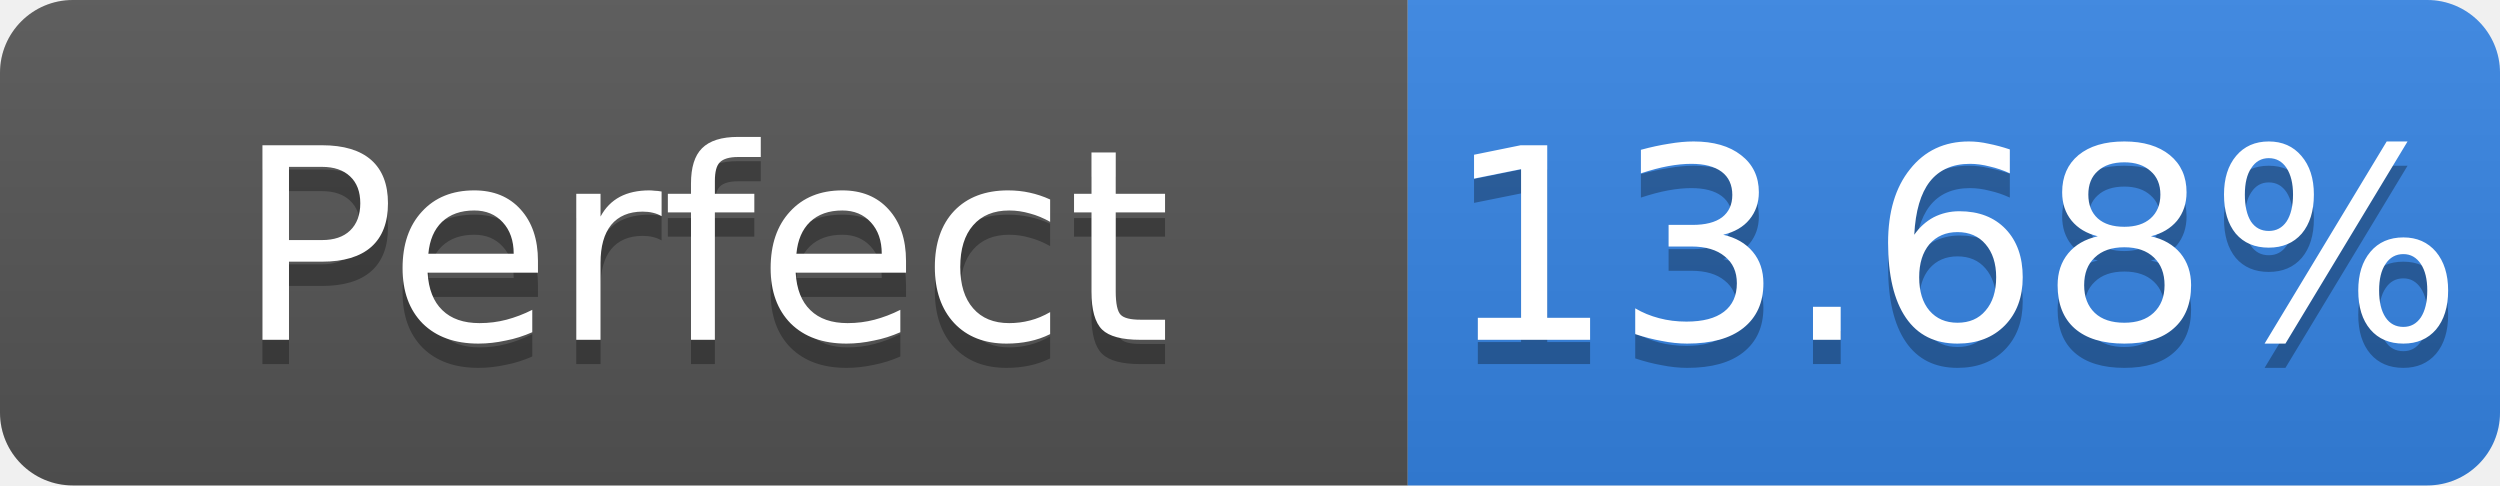
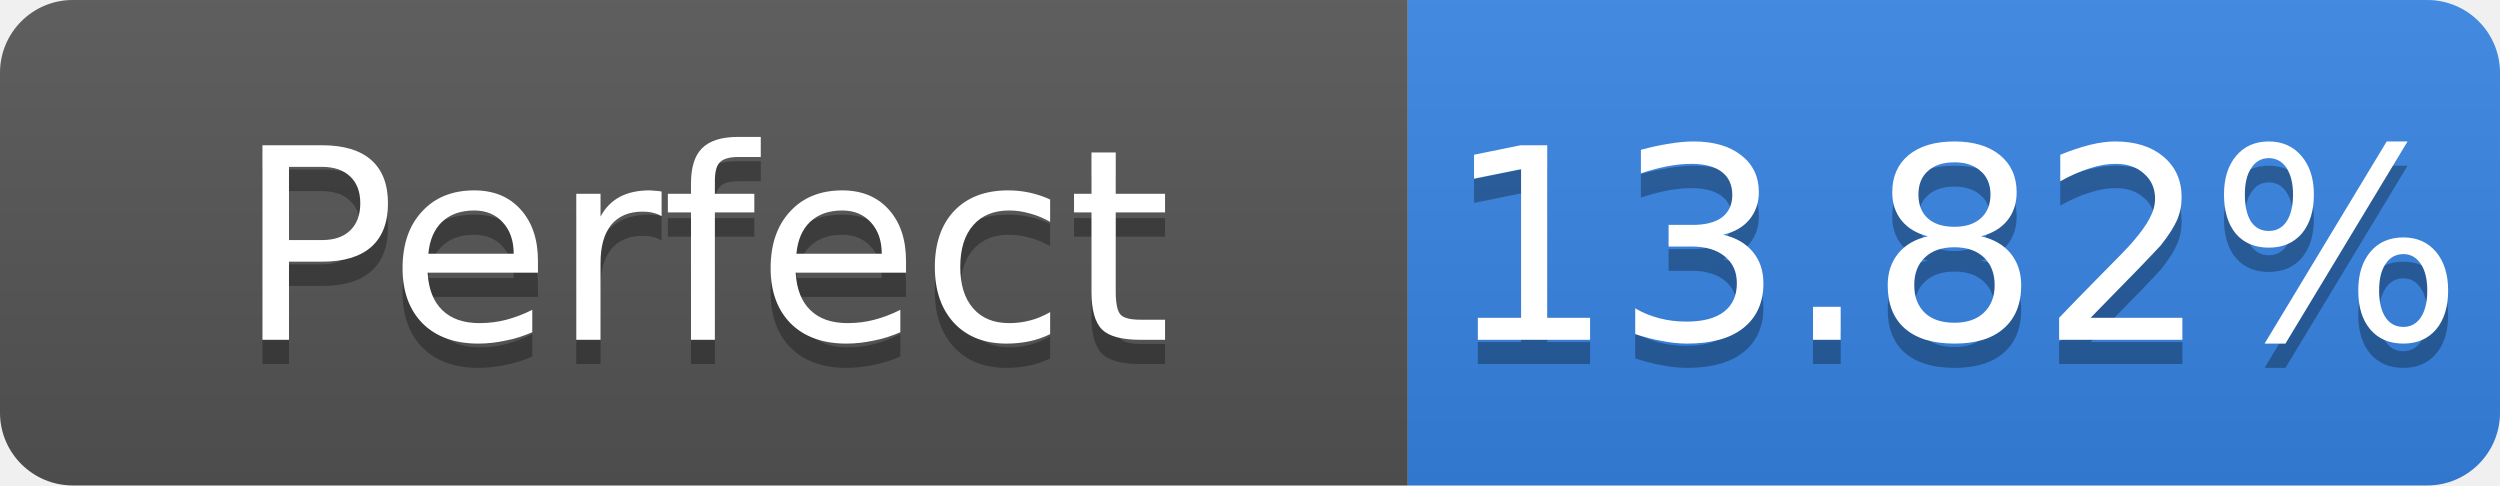
- <svg xmlns="http://www.w3.org/2000/svg" width="103" height="20" role="img" aria-label="Perfect: 13.68%">
+ <svg xmlns="http://www.w3.org/2000/svg" width="103" height="20" role="img" aria-label="Perfect: 13.82%">
  <linearGradient id="s" x2="0" y2="100%">
    <stop offset="0" stop-color="#bbb" stop-opacity=".1" />
    <stop offset="1" stop-opacity=".1" />
  </linearGradient>
  <clipPath id="r">
    <rect width="103" height="20" rx="3" fill="#fff" />
  </clipPath>
  <g clip-path="url(#r)">
    <rect width="58" height="20" fill="#555" />
    <rect x="58" width="45" height="20" fill="#3584e4" />
    <rect width="103" height="20" fill="url(#s)" />
  </g>
  <g fill="#fff" text-anchor="middle" font-family="Verdana,Geneva,DejaVu Sans,sans-serif" font-size="11">
    <text x="29.0" y="15" fill="#010101" fill-opacity=".3">Perfect</text>
    <text x="29.0" y="14">Perfect</text>
-     <text x="80.5" y="15" fill="#010101" fill-opacity=".3">13.68%</text>
-     <text x="80.5" y="14">13.68%</text>
+     <text x="80.5" y="15" fill="#010101" fill-opacity=".3">13.82%</text>
+     <text x="80.5" y="14">13.82%</text>
  </g>
</svg>
